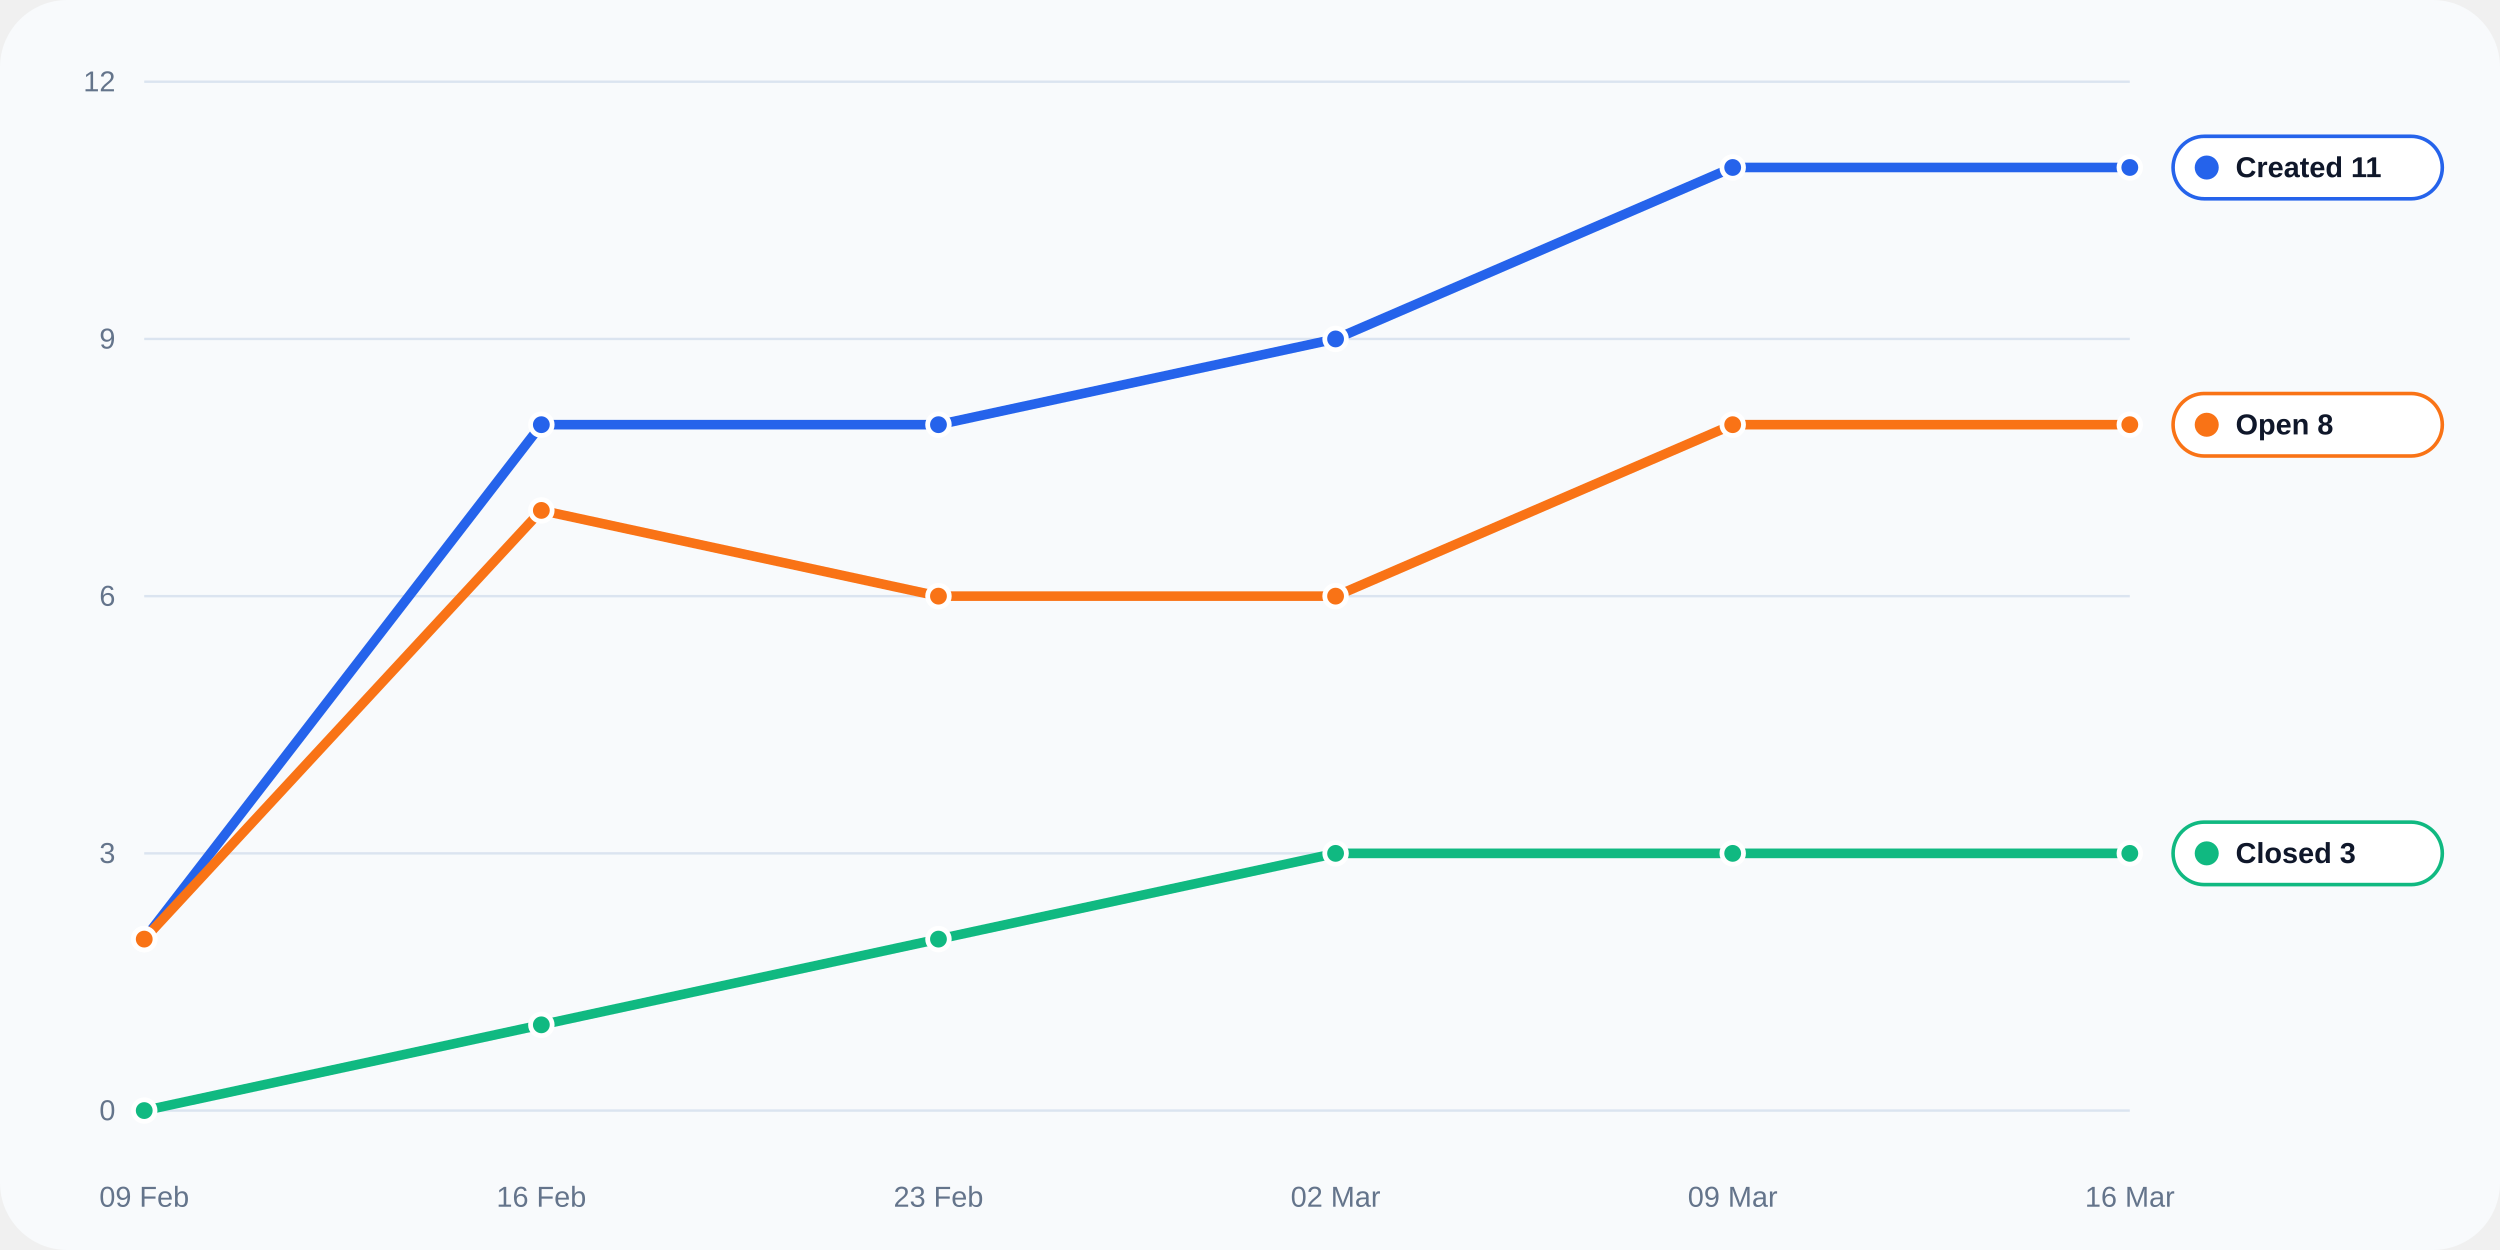
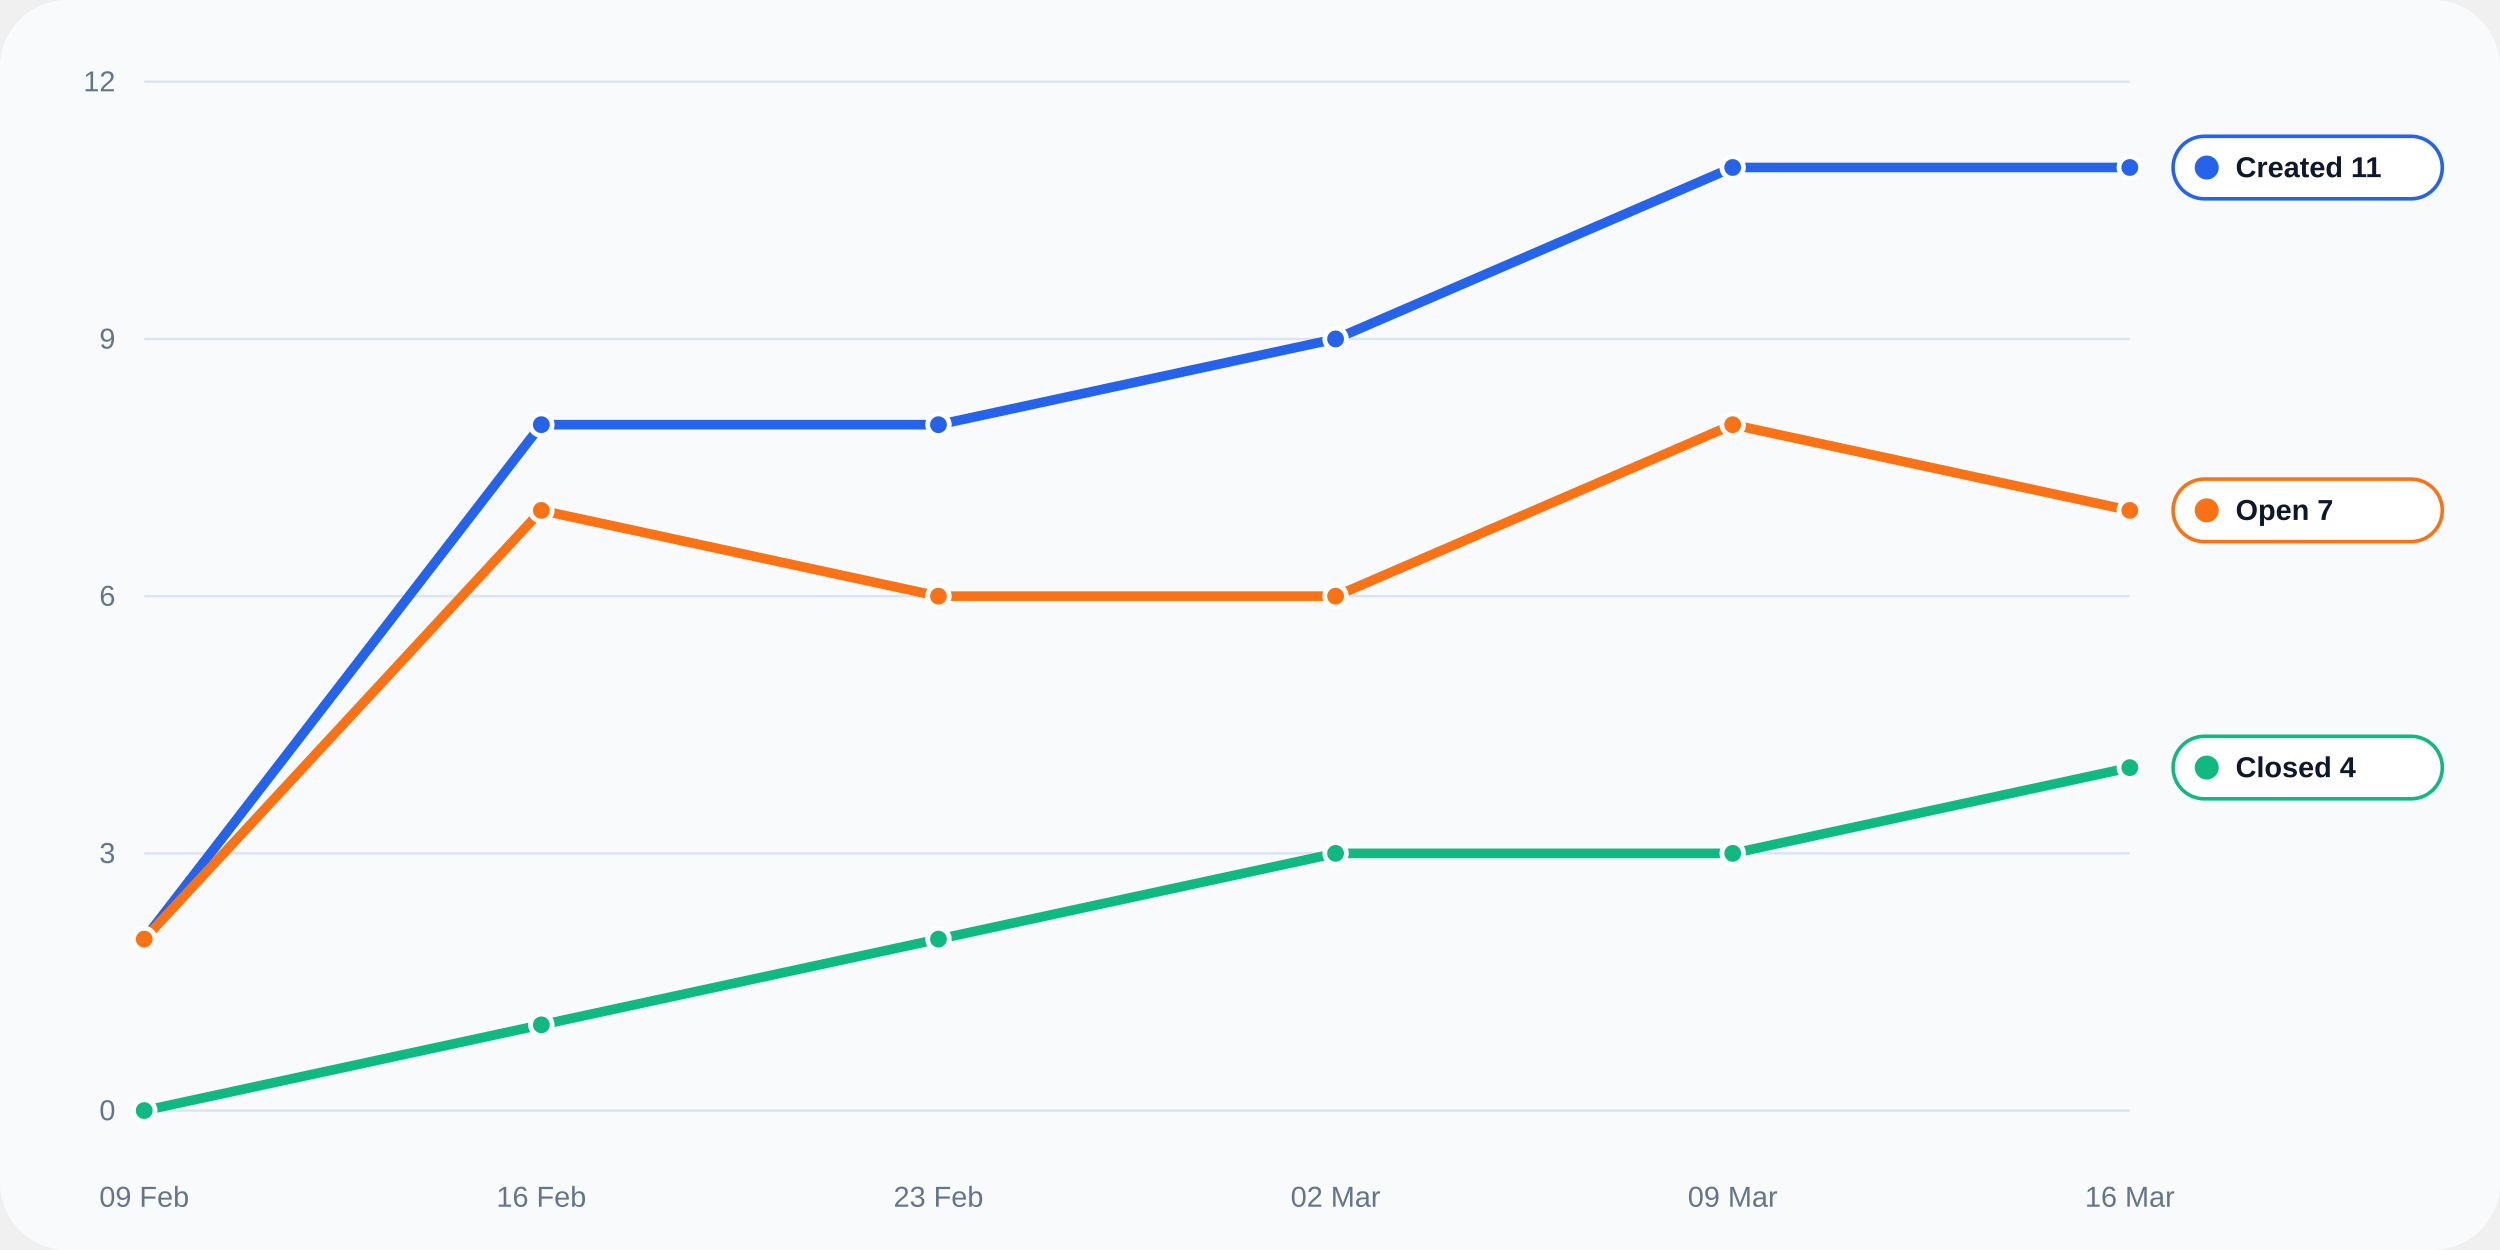
<svg xmlns="http://www.w3.org/2000/svg" width="1040" height="520" viewBox="0 0 1040 520" role="img">
  <rect width="100%" height="100%" rx="28" fill="#f8fafc" />
  <line x1="60" y1="462.0" x2="886" y2="462.0" stroke="#dbe4f0" stroke-width="1" />
  <text x="48" y="466.0" text-anchor="end" fill="#64748b" font-size="12" font-family="Arial, sans-serif">0</text>
  <line x1="60" y1="355.0" x2="886" y2="355.0" stroke="#dbe4f0" stroke-width="1" />
  <text x="48" y="359.0" text-anchor="end" fill="#64748b" font-size="12" font-family="Arial, sans-serif">3</text>
  <line x1="60" y1="248.0" x2="886" y2="248.0" stroke="#dbe4f0" stroke-width="1" />
  <text x="48" y="252.0" text-anchor="end" fill="#64748b" font-size="12" font-family="Arial, sans-serif">6</text>
  <line x1="60" y1="141.0" x2="886" y2="141.0" stroke="#dbe4f0" stroke-width="1" />
  <text x="48" y="145.0" text-anchor="end" fill="#64748b" font-size="12" font-family="Arial, sans-serif">9</text>
  <line x1="60" y1="34.0" x2="886" y2="34.0" stroke="#dbe4f0" stroke-width="1" />
  <text x="48" y="38.0" text-anchor="end" fill="#64748b" font-size="12" font-family="Arial, sans-serif">12</text>
  <text x="60.0" y="502" text-anchor="middle" fill="#64748b" font-size="12" font-family="Arial, sans-serif">09 Feb</text>
  <text x="225.2" y="502" text-anchor="middle" fill="#64748b" font-size="12" font-family="Arial, sans-serif">16 Feb</text>
  <text x="390.4" y="502" text-anchor="middle" fill="#64748b" font-size="12" font-family="Arial, sans-serif">23 Feb</text>
  <text x="555.6" y="502" text-anchor="middle" fill="#64748b" font-size="12" font-family="Arial, sans-serif">02 Mar</text>
  <text x="720.8" y="502" text-anchor="middle" fill="#64748b" font-size="12" font-family="Arial, sans-serif">09 Mar</text>
  <text x="886.0" y="502" text-anchor="middle" fill="#64748b" font-size="12" font-family="Arial, sans-serif">16 Mar</text>
  <polyline fill="none" stroke="#2563eb" stroke-width="4" stroke-linecap="round" stroke-linejoin="round" points="60.00,390.67 225.20,176.67 390.40,176.67 555.60,141.00 720.80,69.67 886.00,69.67" />
  <circle cx="60.00" cy="390.67" r="4.5" fill="#2563eb" stroke="#fff" stroke-width="2" />
  <circle cx="225.20" cy="176.67" r="4.5" fill="#2563eb" stroke="#fff" stroke-width="2" />
  <circle cx="390.40" cy="176.67" r="4.5" fill="#2563eb" stroke="#fff" stroke-width="2" />
  <circle cx="555.60" cy="141.00" r="4.5" fill="#2563eb" stroke="#fff" stroke-width="2" />
  <circle cx="720.80" cy="69.67" r="4.5" fill="#2563eb" stroke="#fff" stroke-width="2" />
  <circle cx="886.00" cy="69.67" r="4.5" fill="#2563eb" stroke="#fff" stroke-width="2" />
-   <polyline fill="none" stroke="#10b981" stroke-width="4" stroke-linecap="round" stroke-linejoin="round" points="60.00,462.00 225.20,426.33 390.40,390.67 555.60,355.00 720.80,355.00 886.00,355.00" />
+   <polyline fill="none" stroke="#10b981" stroke-width="4" stroke-linecap="round" stroke-linejoin="round" points="60.00,462.00 225.20,426.33 390.40,390.67 555.60,355.00 720.80,355.00 886.00,319.33" />
  <circle cx="60.00" cy="462.00" r="4.5" fill="#10b981" stroke="#fff" stroke-width="2" />
  <circle cx="225.20" cy="426.33" r="4.5" fill="#10b981" stroke="#fff" stroke-width="2" />
  <circle cx="390.40" cy="390.67" r="4.5" fill="#10b981" stroke="#fff" stroke-width="2" />
  <circle cx="555.60" cy="355.00" r="4.5" fill="#10b981" stroke="#fff" stroke-width="2" />
  <circle cx="720.80" cy="355.00" r="4.5" fill="#10b981" stroke="#fff" stroke-width="2" />
-   <circle cx="886.00" cy="355.00" r="4.5" fill="#10b981" stroke="#fff" stroke-width="2" />
-   <polyline fill="none" stroke="#f97316" stroke-width="4" stroke-linecap="round" stroke-linejoin="round" points="60.00,390.67 225.20,212.33 390.40,248.00 555.60,248.00 720.80,176.67 886.00,176.67" />
+   <circle cx="886.00" cy="319.33" r="4.5" fill="#10b981" stroke="#fff" stroke-width="2" />
+   <polyline fill="none" stroke="#f97316" stroke-width="4" stroke-linecap="round" stroke-linejoin="round" points="60.00,390.67 225.20,212.33 390.40,248.00 555.60,248.00 720.80,176.67 886.00,212.33" />
  <circle cx="60.00" cy="390.67" r="4.5" fill="#f97316" stroke="#fff" stroke-width="2" />
  <circle cx="225.20" cy="212.33" r="4.5" fill="#f97316" stroke="#fff" stroke-width="2" />
  <circle cx="390.40" cy="248.00" r="4.5" fill="#f97316" stroke="#fff" stroke-width="2" />
  <circle cx="555.60" cy="248.00" r="4.5" fill="#f97316" stroke="#fff" stroke-width="2" />
  <circle cx="720.80" cy="176.67" r="4.5" fill="#f97316" stroke="#fff" stroke-width="2" />
-   <circle cx="886.00" cy="176.67" r="4.5" fill="#f97316" stroke="#fff" stroke-width="2" />
+   <circle cx="886.00" cy="212.33" r="4.5" fill="#f97316" stroke="#fff" stroke-width="2" />
  <rect x="904" y="56.7" width="112" height="26" rx="13" fill="#ffffff" stroke="#2563eb" stroke-width="1.5" />
  <circle cx="918" cy="69.7" r="5" fill="#2563eb" />
  <text x="930" y="73.7" fill="#0f172a" font-size="12" font-family="Arial, sans-serif" font-weight="700">Created 11</text>
-   <rect x="904" y="163.7" width="112" height="26" rx="13" fill="#ffffff" stroke="#f97316" stroke-width="1.5" />
-   <circle cx="918" cy="176.7" r="5" fill="#f97316" />
-   <text x="930" y="180.7" fill="#0f172a" font-size="12" font-family="Arial, sans-serif" font-weight="700">Open 8</text>
-   <rect x="904" y="342.0" width="112" height="26" rx="13" fill="#ffffff" stroke="#10b981" stroke-width="1.5" />
-   <circle cx="918" cy="355.0" r="5" fill="#10b981" />
-   <text x="930" y="359.0" fill="#0f172a" font-size="12" font-family="Arial, sans-serif" font-weight="700">Closed 3</text>
+   <rect x="904" y="199.3" width="112" height="26" rx="13" fill="#ffffff" stroke="#f97316" stroke-width="1.5" />
+   <circle cx="918" cy="212.3" r="5" fill="#f97316" />
+   <text x="930" y="216.3" fill="#0f172a" font-size="12" font-family="Arial, sans-serif" font-weight="700">Open 7</text>
+   <rect x="904" y="306.3" width="112" height="26" rx="13" fill="#ffffff" stroke="#10b981" stroke-width="1.5" />
+   <circle cx="918" cy="319.3" r="5" fill="#10b981" />
+   <text x="930" y="323.3" fill="#0f172a" font-size="12" font-family="Arial, sans-serif" font-weight="700">Closed 4</text>
</svg>
